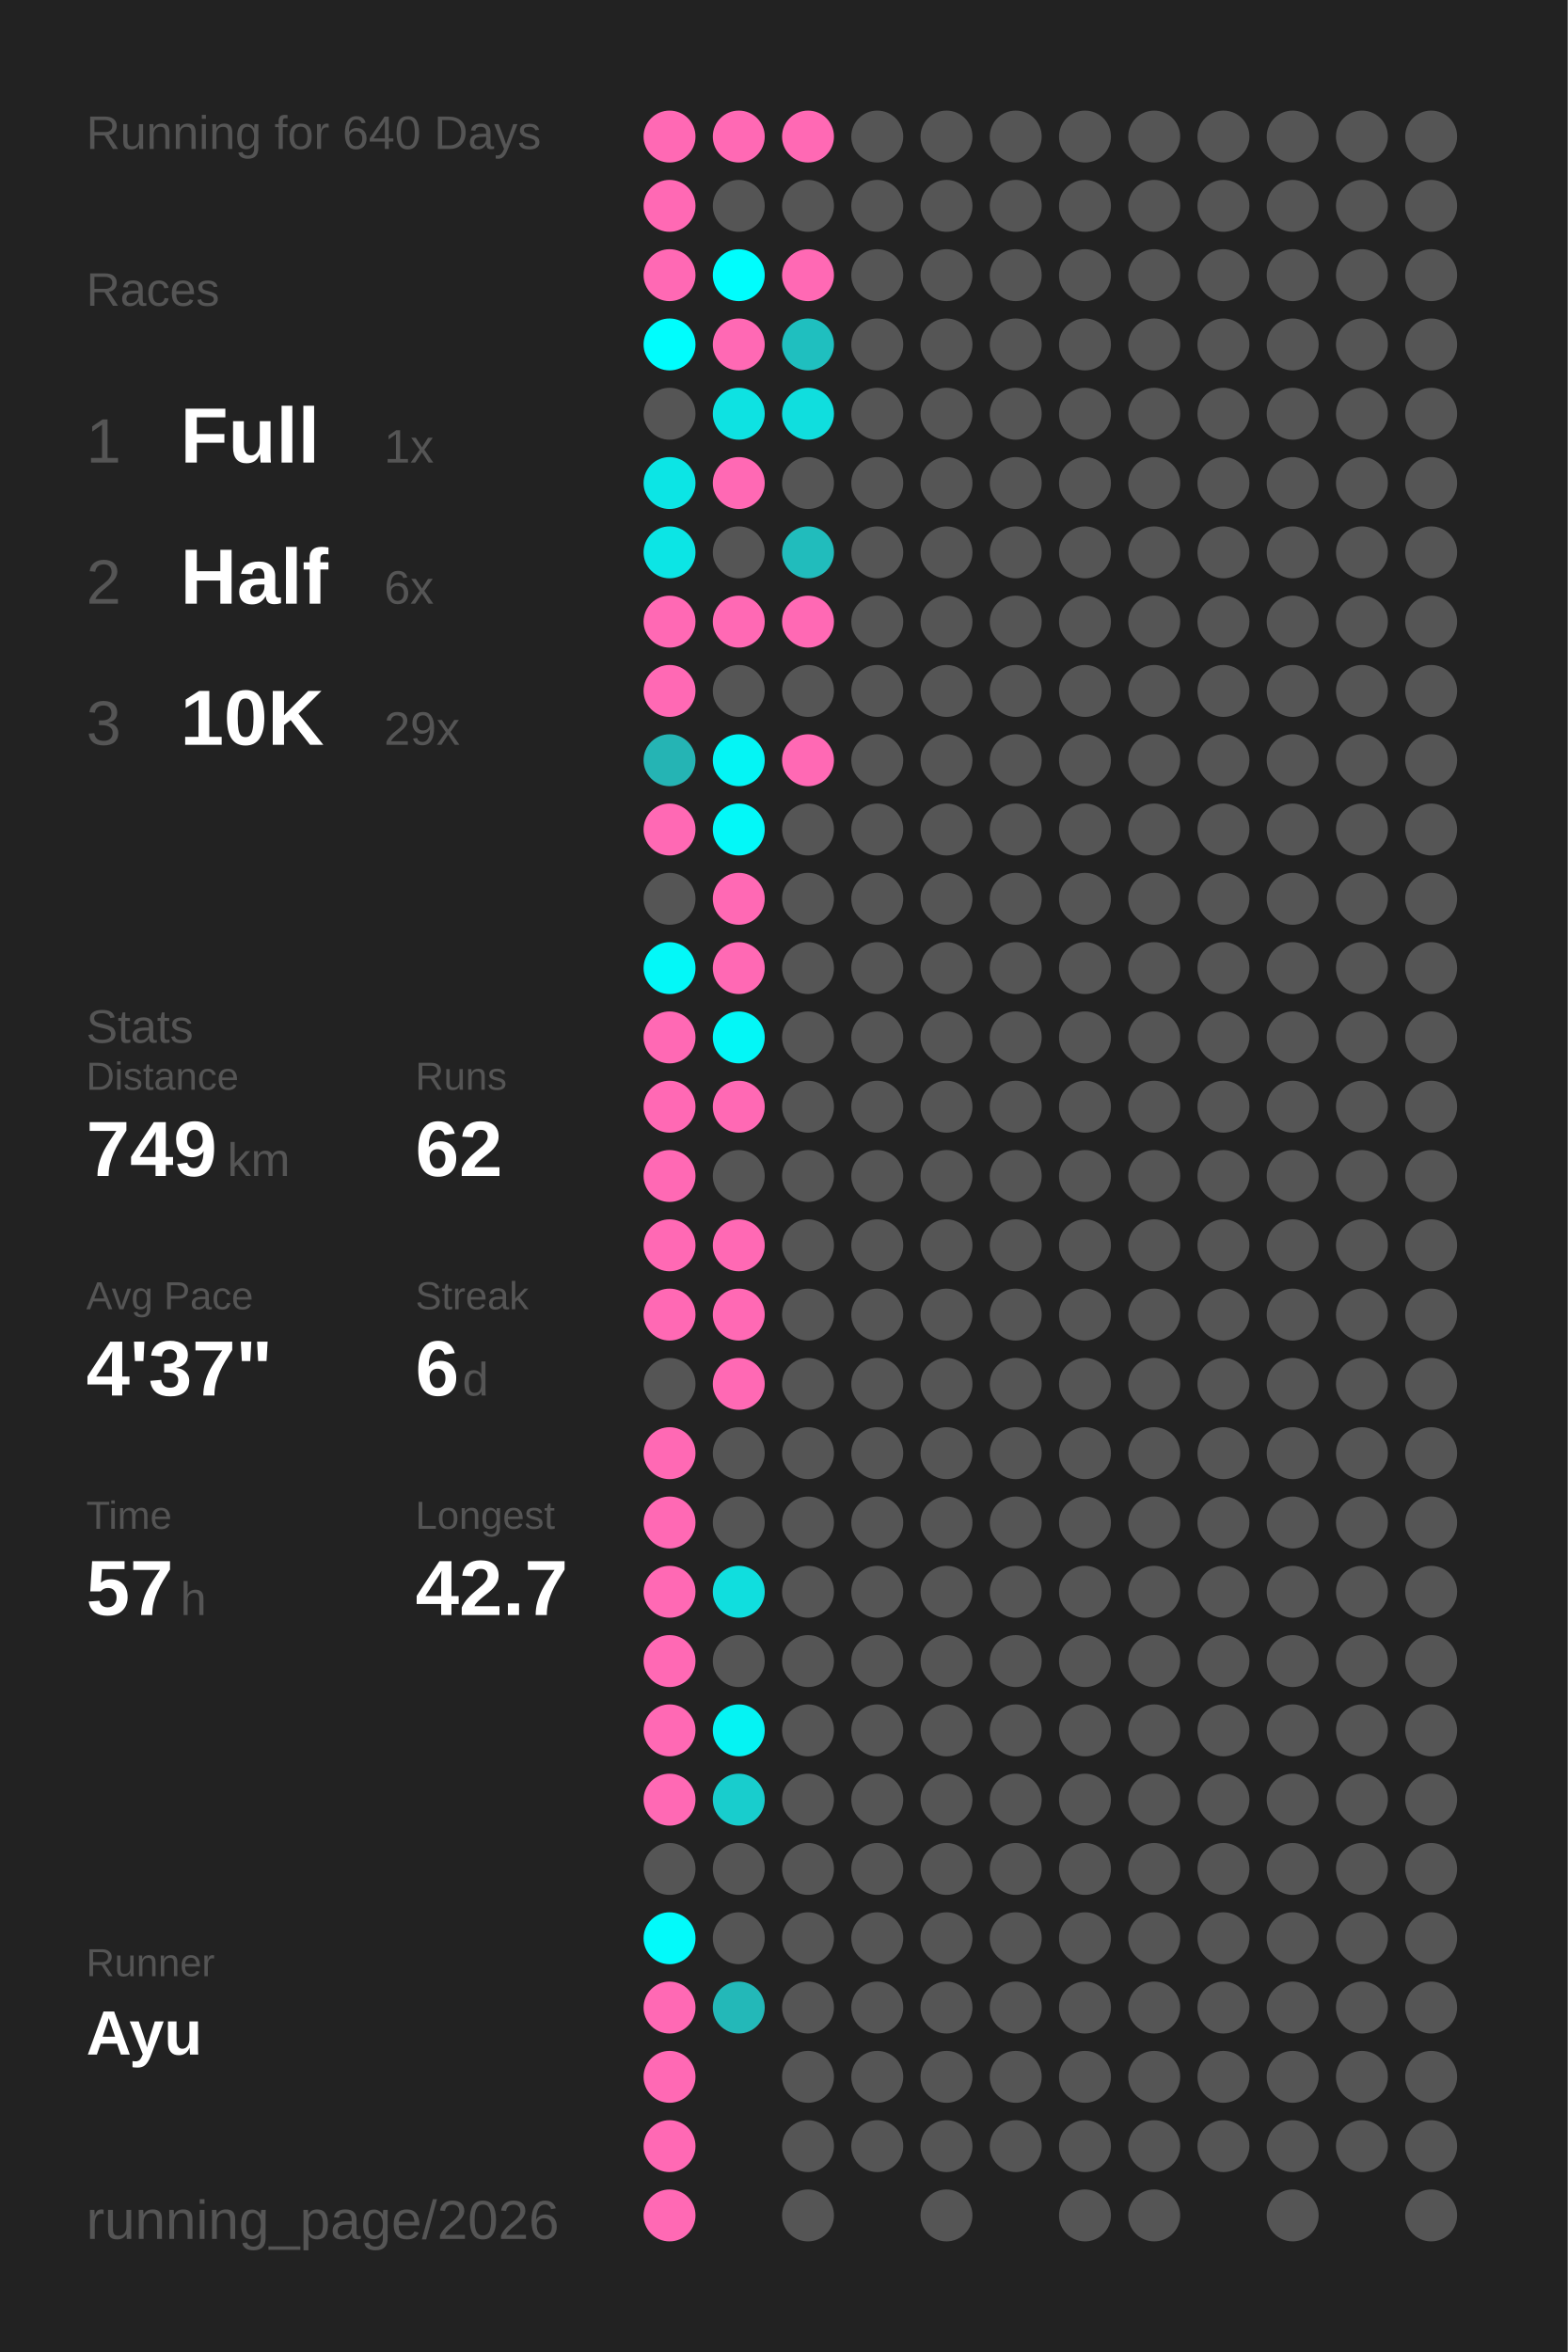
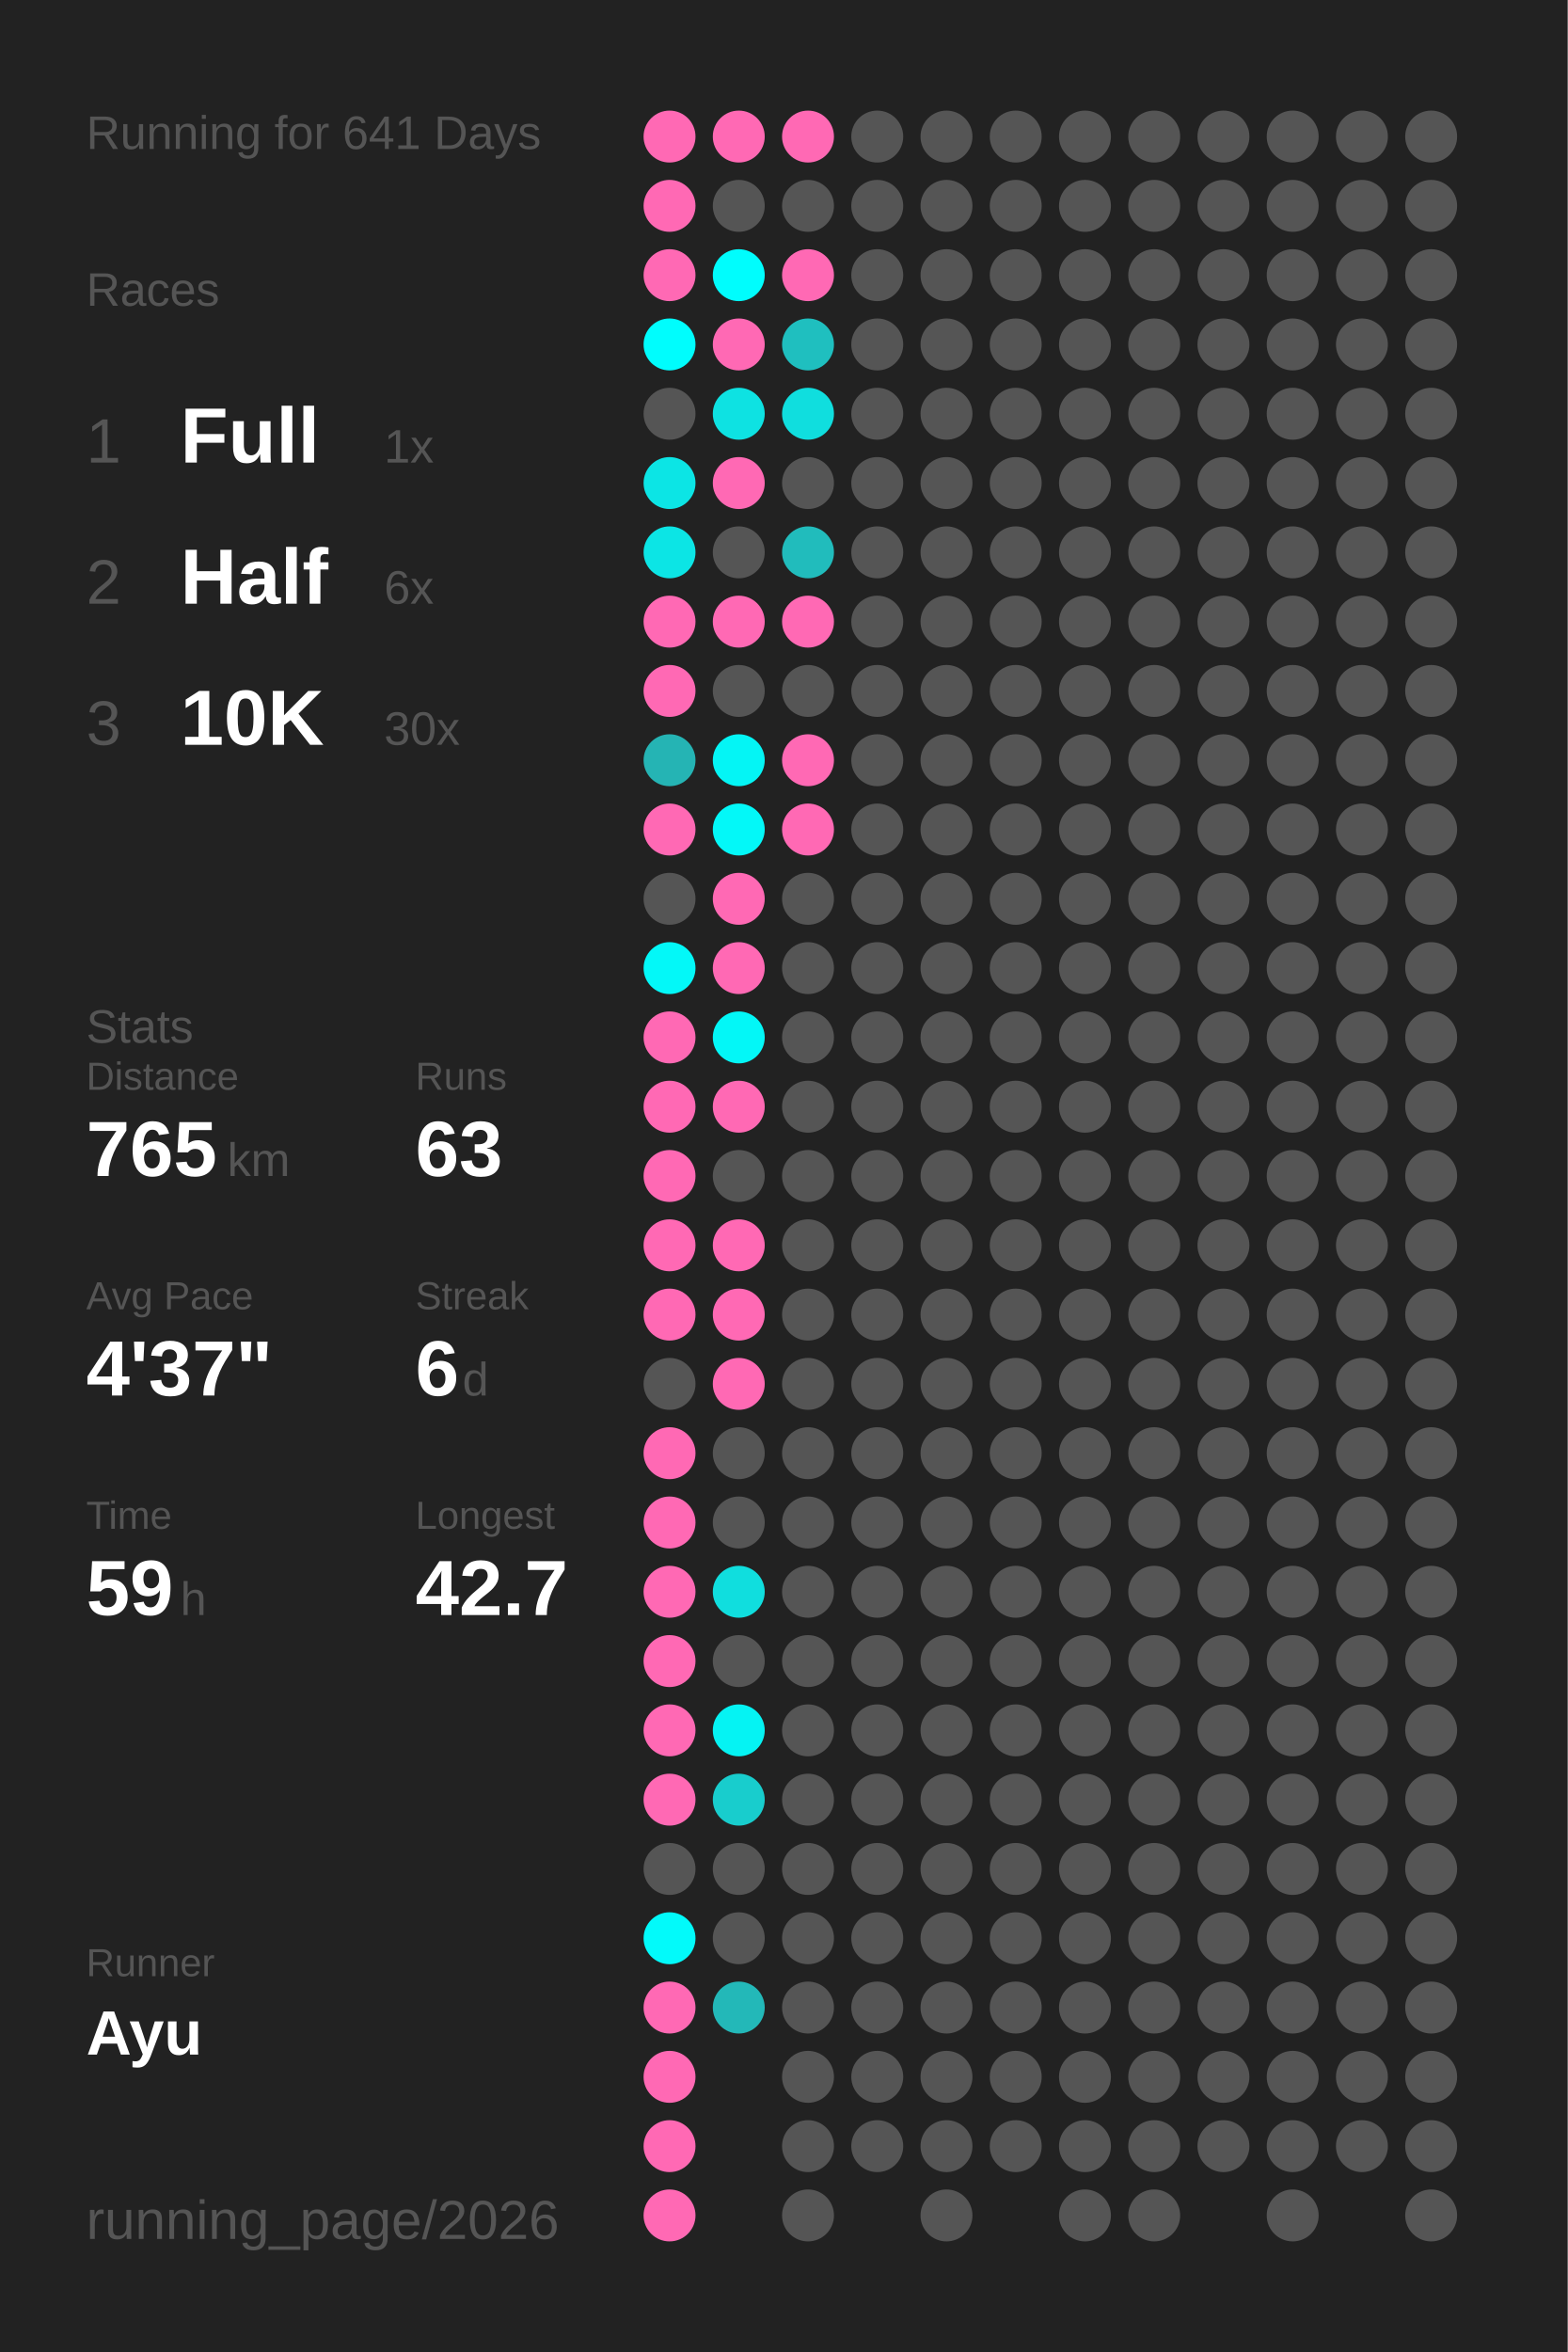
<svg xmlns="http://www.w3.org/2000/svg" baseProfile="full" height="300mm" version="1.1" viewBox="0,0,200,300" width="200mm">
  <defs />
  <rect fill="#222222" height="300" width="200" x="0" y="0" />
-   <text fill="#555555" style="font-size:6px; font-family:Arial;" x="11" y="19">Running for 640 Days</text>
+   <text fill="#555555" style="font-size:6px; font-family:Arial;" x="11" y="19">Running for 641 Days</text>
  <text fill="#555555" style="font-size:6px; font-family:Arial;" x="11" y="39">Races</text>
  <text fill="#555555" style="font-size:8px; font-family:Arial;" x="11" y="59">1</text>
  <text fill="#FFFFFF" style="font-size:10px; font-family:Arial; font-weight:bold;" x="23" y="59">Full</text>
  <text fill="#555555" style="font-size:6px; font-family:Arial;" x="49" y="59">1x</text>
  <text fill="#555555" style="font-size:8px; font-family:Arial;" x="11" y="77">2</text>
  <text fill="#FFFFFF" style="font-size:10px; font-family:Arial; font-weight:bold;" x="23" y="77">Half</text>
  <text fill="#555555" style="font-size:6px; font-family:Arial;" x="49" y="77">6x</text>
  <text fill="#555555" style="font-size:8px; font-family:Arial;" x="11" y="95">3</text>
  <text fill="#FFFFFF" style="font-size:10px; font-family:Arial; font-weight:bold;" x="23" y="95">10K</text>
-   <text fill="#555555" style="font-size:6px; font-family:Arial;" x="49" y="95">29x</text>
+   <text fill="#555555" style="font-size:6px; font-family:Arial;" x="49" y="95">30x</text>
  <text fill="#555555" style="font-size:6px; font-family:Arial;" x="11" y="133">Stats</text>
  <text fill="#555555" style="font-size:5px; font-family:Arial;" x="11" y="139">Distance</text>
-   <text fill="#FFFFFF" style="font-size:10px; font-family:Arial; font-weight:bold;" x="11" y="150">749</text>
+   <text fill="#FFFFFF" style="font-size:10px; font-family:Arial; font-weight:bold;" x="11" y="150">765</text>
  <text fill="#555555" style="font-size:6px; font-family:Arial;" x="29" y="150">km</text>
  <text fill="#555555" style="font-size:5px; font-family:Arial;" x="53" y="139">Runs</text>
-   <text fill="#FFFFFF" style="font-size:10px; font-family:Arial; font-weight:bold;" x="53" y="150">62</text>
+   <text fill="#FFFFFF" style="font-size:10px; font-family:Arial; font-weight:bold;" x="53" y="150">63</text>
  <text fill="#555555" style="font-size:5px; font-family:Arial;" x="11" y="167">Avg Pace</text>
  <text fill="#FFFFFF" style="font-size:10px; font-family:Arial; font-weight:bold;" x="11" y="178">4'37"</text>
  <text fill="#555555" style="font-size:5px; font-family:Arial;" x="53" y="167">Streak</text>
  <text fill="#FFFFFF" style="font-size:10px; font-family:Arial; font-weight:bold;" x="53" y="178">6</text>
  <text fill="#555555" style="font-size:6px; font-family:Arial;" x="59" y="178">d</text>
  <text fill="#555555" style="font-size:5px; font-family:Arial;" x="11" y="195">Time</text>
-   <text fill="#FFFFFF" style="font-size:10px; font-family:Arial; font-weight:bold;" x="11" y="206">57</text>
+   <text fill="#FFFFFF" style="font-size:10px; font-family:Arial; font-weight:bold;" x="11" y="206">59</text>
  <text fill="#555555" style="font-size:6px; font-family:Arial;" x="23" y="206">h</text>
  <text fill="#555555" style="font-size:5px; font-family:Arial;" x="53" y="195">Longest</text>
  <text fill="#FFFFFF" style="font-size:10px; font-family:Arial; font-weight:bold;" x="53" y="206">42.7</text>
  <text fill="#555555" style="font-size:5px; font-family:Arial;" x="11" y="252.065">Runner</text>
  <text fill="#FFFFFF" style="font-size:8px; font-family:Arial; font-weight:bold;" x="11" y="262.065">Ayu</text>
  <text fill="#555555" style="font-size:7px; font-family:Arial;" x="11" y="285.581">running_page/2026</text>
  <circle cx="85.417" cy="17.419" fill="#ff69b4" r="3.312" />
  <circle cx="85.417" cy="26.258" fill="#ff69b4" r="3.312" />
  <circle cx="85.417" cy="35.097" fill="#ff69b4" r="3.312" />
  <circle cx="85.417" cy="43.935" fill="#00fdfd" r="3.312" />
  <circle cx="85.417" cy="52.774" fill="#555555" r="3.312" />
  <circle cx="85.417" cy="61.613" fill="#0ce5e5" r="3.312" />
  <circle cx="85.417" cy="70.452" fill="#0ce5e5" r="3.312" />
  <circle cx="85.417" cy="79.29" fill="#ff69b4" r="3.312" />
  <circle cx="85.417" cy="88.129" fill="#ff69b4" r="3.312" />
  <circle cx="85.417" cy="96.968" fill="#25b4b4" r="3.312" />
  <circle cx="85.417" cy="105.806" fill="#ff69b4" r="3.312" />
  <circle cx="85.417" cy="114.645" fill="#555555" r="3.312" />
  <circle cx="85.417" cy="123.484" fill="#03f8f8" r="3.312" />
  <circle cx="85.417" cy="132.323" fill="#ff69b4" r="3.312" />
  <circle cx="85.417" cy="141.161" fill="#ff69b4" r="3.312" />
  <circle cx="85.417" cy="150" fill="#ff69b4" r="3.312" />
  <circle cx="85.417" cy="158.839" fill="#ff69b4" r="3.312" />
  <circle cx="85.417" cy="167.677" fill="#ff69b4" r="3.312" />
  <circle cx="85.417" cy="176.516" fill="#555555" r="3.312" />
  <circle cx="85.417" cy="185.355" fill="#ff69b4" r="3.312" />
  <circle cx="85.417" cy="194.194" fill="#ff69b4" r="3.312" />
  <circle cx="85.417" cy="203.032" fill="#ff69b4" r="3.312" />
  <circle cx="85.417" cy="211.871" fill="#ff69b4" r="3.312" />
  <circle cx="85.417" cy="220.71" fill="#ff69b4" r="3.312" />
  <circle cx="85.417" cy="229.548" fill="#ff69b4" r="3.312" />
  <circle cx="85.417" cy="238.387" fill="#555555" r="3.312" />
  <circle cx="85.417" cy="247.226" fill="#02fafa" r="3.312" />
  <circle cx="85.417" cy="256.065" fill="#ff69b4" r="3.312" />
  <circle cx="85.417" cy="264.903" fill="#ff69b4" r="3.312" />
  <circle cx="85.417" cy="273.742" fill="#ff69b4" r="3.312" />
  <circle cx="85.417" cy="282.581" fill="#ff69b4" r="3.312" />
  <circle cx="94.25" cy="17.419" fill="#ff69b4" r="3.312" />
  <circle cx="94.25" cy="26.258" fill="#555555" r="3.312" />
  <circle cx="94.25" cy="35.097" fill="#00fdfd" r="3.312" />
  <circle cx="94.25" cy="43.935" fill="#ff69b4" r="3.312" />
  <circle cx="94.25" cy="52.774" fill="#0ee2e2" r="3.312" />
  <circle cx="94.25" cy="61.613" fill="#ff69b4" r="3.312" />
  <circle cx="94.25" cy="70.452" fill="#555555" r="3.312" />
  <circle cx="94.25" cy="79.29" fill="#ff69b4" r="3.312" />
  <circle cx="94.25" cy="88.129" fill="#555555" r="3.312" />
  <circle cx="94.25" cy="96.968" fill="#04f5f5" r="3.312" />
  <circle cx="94.25" cy="105.806" fill="#03f8f8" r="3.312" />
  <circle cx="94.25" cy="114.645" fill="#ff69b4" r="3.312" />
  <circle cx="94.25" cy="123.484" fill="#ff69b4" r="3.312" />
  <circle cx="94.25" cy="132.323" fill="#03f7f7" r="3.312" />
  <circle cx="94.25" cy="141.161" fill="#ff69b4" r="3.312" />
  <circle cx="94.25" cy="150" fill="#555555" r="3.312" />
  <circle cx="94.25" cy="158.839" fill="#ff69b4" r="3.312" />
  <circle cx="94.25" cy="167.677" fill="#ff69b4" r="3.312" />
  <circle cx="94.25" cy="176.516" fill="#ff69b4" r="3.312" />
  <circle cx="94.25" cy="185.355" fill="#555555" r="3.312" />
  <circle cx="94.25" cy="194.194" fill="#555555" r="3.312" />
  <circle cx="94.25" cy="203.032" fill="#10dede" r="3.312" />
  <circle cx="94.25" cy="211.871" fill="#555555" r="3.312" />
  <circle cx="94.25" cy="220.71" fill="#05f3f3" r="3.312" />
  <circle cx="94.25" cy="229.548" fill="#18cdcd" r="3.312" />
  <circle cx="94.25" cy="238.387" fill="#555555" r="3.312" />
  <circle cx="94.25" cy="247.226" fill="#555555" r="3.312" />
  <circle cx="94.25" cy="256.065" fill="#23b8b8" r="3.312" />
  <circle cx="103.083" cy="17.419" fill="#ff69b4" r="3.312" />
  <circle cx="103.083" cy="26.258" fill="#555555" r="3.312" />
  <circle cx="103.083" cy="35.097" fill="#ff69b4" r="3.312" />
  <circle cx="103.083" cy="43.935" fill="#1fbfbf" r="3.312" />
  <circle cx="103.083" cy="52.774" fill="#10dede" r="3.312" />
  <circle cx="103.083" cy="61.613" fill="#555555" r="3.312" />
  <circle cx="103.083" cy="70.452" fill="#21bcbc" r="3.312" />
  <circle cx="103.083" cy="79.29" fill="#ff69b4" r="3.312" />
  <circle cx="103.083" cy="88.129" fill="#555555" r="3.312" />
  <circle cx="103.083" cy="96.968" fill="#ff69b4" r="3.312" />
-   <circle cx="103.083" cy="105.806" fill="#555555" r="3.312" />
+   <circle cx="103.083" cy="105.806" fill="#ff69b4" r="3.312" />
  <circle cx="103.083" cy="114.645" fill="#555555" r="3.312" />
  <circle cx="103.083" cy="123.484" fill="#555555" r="3.312" />
  <circle cx="103.083" cy="132.323" fill="#555555" r="3.312" />
  <circle cx="103.083" cy="141.161" fill="#555555" r="3.312" />
  <circle cx="103.083" cy="150" fill="#555555" r="3.312" />
  <circle cx="103.083" cy="158.839" fill="#555555" r="3.312" />
  <circle cx="103.083" cy="167.677" fill="#555555" r="3.312" />
  <circle cx="103.083" cy="176.516" fill="#555555" r="3.312" />
  <circle cx="103.083" cy="185.355" fill="#555555" r="3.312" />
  <circle cx="103.083" cy="194.194" fill="#555555" r="3.312" />
  <circle cx="103.083" cy="203.032" fill="#555555" r="3.312" />
  <circle cx="103.083" cy="211.871" fill="#555555" r="3.312" />
  <circle cx="103.083" cy="220.71" fill="#555555" r="3.312" />
  <circle cx="103.083" cy="229.548" fill="#555555" r="3.312" />
  <circle cx="103.083" cy="238.387" fill="#555555" r="3.312" />
  <circle cx="103.083" cy="247.226" fill="#555555" r="3.312" />
  <circle cx="103.083" cy="256.065" fill="#555555" r="3.312" />
  <circle cx="103.083" cy="264.903" fill="#555555" r="3.312" />
  <circle cx="103.083" cy="273.742" fill="#555555" r="3.312" />
  <circle cx="103.083" cy="282.581" fill="#555555" r="3.312" />
  <circle cx="111.917" cy="17.419" fill="#555555" r="3.312" />
  <circle cx="111.917" cy="26.258" fill="#555555" r="3.312" />
  <circle cx="111.917" cy="35.097" fill="#555555" r="3.312" />
  <circle cx="111.917" cy="43.935" fill="#555555" r="3.312" />
  <circle cx="111.917" cy="52.774" fill="#555555" r="3.312" />
  <circle cx="111.917" cy="61.613" fill="#555555" r="3.312" />
  <circle cx="111.917" cy="70.452" fill="#555555" r="3.312" />
  <circle cx="111.917" cy="79.29" fill="#555555" r="3.312" />
  <circle cx="111.917" cy="88.129" fill="#555555" r="3.312" />
  <circle cx="111.917" cy="96.968" fill="#555555" r="3.312" />
  <circle cx="111.917" cy="105.806" fill="#555555" r="3.312" />
  <circle cx="111.917" cy="114.645" fill="#555555" r="3.312" />
  <circle cx="111.917" cy="123.484" fill="#555555" r="3.312" />
  <circle cx="111.917" cy="132.323" fill="#555555" r="3.312" />
  <circle cx="111.917" cy="141.161" fill="#555555" r="3.312" />
  <circle cx="111.917" cy="150" fill="#555555" r="3.312" />
  <circle cx="111.917" cy="158.839" fill="#555555" r="3.312" />
  <circle cx="111.917" cy="167.677" fill="#555555" r="3.312" />
  <circle cx="111.917" cy="176.516" fill="#555555" r="3.312" />
  <circle cx="111.917" cy="185.355" fill="#555555" r="3.312" />
  <circle cx="111.917" cy="194.194" fill="#555555" r="3.312" />
  <circle cx="111.917" cy="203.032" fill="#555555" r="3.312" />
  <circle cx="111.917" cy="211.871" fill="#555555" r="3.312" />
  <circle cx="111.917" cy="220.71" fill="#555555" r="3.312" />
  <circle cx="111.917" cy="229.548" fill="#555555" r="3.312" />
  <circle cx="111.917" cy="238.387" fill="#555555" r="3.312" />
  <circle cx="111.917" cy="247.226" fill="#555555" r="3.312" />
  <circle cx="111.917" cy="256.065" fill="#555555" r="3.312" />
  <circle cx="111.917" cy="264.903" fill="#555555" r="3.312" />
  <circle cx="111.917" cy="273.742" fill="#555555" r="3.312" />
  <circle cx="120.75" cy="17.419" fill="#555555" r="3.312" />
  <circle cx="120.75" cy="26.258" fill="#555555" r="3.312" />
  <circle cx="120.75" cy="35.097" fill="#555555" r="3.312" />
  <circle cx="120.75" cy="43.935" fill="#555555" r="3.312" />
  <circle cx="120.75" cy="52.774" fill="#555555" r="3.312" />
  <circle cx="120.75" cy="61.613" fill="#555555" r="3.312" />
  <circle cx="120.75" cy="70.452" fill="#555555" r="3.312" />
  <circle cx="120.75" cy="79.29" fill="#555555" r="3.312" />
  <circle cx="120.75" cy="88.129" fill="#555555" r="3.312" />
  <circle cx="120.75" cy="96.968" fill="#555555" r="3.312" />
  <circle cx="120.75" cy="105.806" fill="#555555" r="3.312" />
  <circle cx="120.75" cy="114.645" fill="#555555" r="3.312" />
  <circle cx="120.75" cy="123.484" fill="#555555" r="3.312" />
  <circle cx="120.75" cy="132.323" fill="#555555" r="3.312" />
  <circle cx="120.75" cy="141.161" fill="#555555" r="3.312" />
  <circle cx="120.75" cy="150" fill="#555555" r="3.312" />
  <circle cx="120.75" cy="158.839" fill="#555555" r="3.312" />
  <circle cx="120.75" cy="167.677" fill="#555555" r="3.312" />
  <circle cx="120.75" cy="176.516" fill="#555555" r="3.312" />
  <circle cx="120.75" cy="185.355" fill="#555555" r="3.312" />
  <circle cx="120.75" cy="194.194" fill="#555555" r="3.312" />
  <circle cx="120.75" cy="203.032" fill="#555555" r="3.312" />
  <circle cx="120.75" cy="211.871" fill="#555555" r="3.312" />
  <circle cx="120.75" cy="220.71" fill="#555555" r="3.312" />
  <circle cx="120.75" cy="229.548" fill="#555555" r="3.312" />
  <circle cx="120.75" cy="238.387" fill="#555555" r="3.312" />
  <circle cx="120.75" cy="247.226" fill="#555555" r="3.312" />
  <circle cx="120.75" cy="256.065" fill="#555555" r="3.312" />
  <circle cx="120.75" cy="264.903" fill="#555555" r="3.312" />
  <circle cx="120.75" cy="273.742" fill="#555555" r="3.312" />
  <circle cx="120.75" cy="282.581" fill="#555555" r="3.312" />
  <circle cx="129.583" cy="17.419" fill="#555555" r="3.312" />
  <circle cx="129.583" cy="26.258" fill="#555555" r="3.312" />
  <circle cx="129.583" cy="35.097" fill="#555555" r="3.312" />
  <circle cx="129.583" cy="43.935" fill="#555555" r="3.312" />
  <circle cx="129.583" cy="52.774" fill="#555555" r="3.312" />
  <circle cx="129.583" cy="61.613" fill="#555555" r="3.312" />
  <circle cx="129.583" cy="70.452" fill="#555555" r="3.312" />
  <circle cx="129.583" cy="79.29" fill="#555555" r="3.312" />
  <circle cx="129.583" cy="88.129" fill="#555555" r="3.312" />
  <circle cx="129.583" cy="96.968" fill="#555555" r="3.312" />
  <circle cx="129.583" cy="105.806" fill="#555555" r="3.312" />
  <circle cx="129.583" cy="114.645" fill="#555555" r="3.312" />
  <circle cx="129.583" cy="123.484" fill="#555555" r="3.312" />
  <circle cx="129.583" cy="132.323" fill="#555555" r="3.312" />
  <circle cx="129.583" cy="141.161" fill="#555555" r="3.312" />
  <circle cx="129.583" cy="150" fill="#555555" r="3.312" />
  <circle cx="129.583" cy="158.839" fill="#555555" r="3.312" />
  <circle cx="129.583" cy="167.677" fill="#555555" r="3.312" />
  <circle cx="129.583" cy="176.516" fill="#555555" r="3.312" />
  <circle cx="129.583" cy="185.355" fill="#555555" r="3.312" />
  <circle cx="129.583" cy="194.194" fill="#555555" r="3.312" />
  <circle cx="129.583" cy="203.032" fill="#555555" r="3.312" />
  <circle cx="129.583" cy="211.871" fill="#555555" r="3.312" />
  <circle cx="129.583" cy="220.71" fill="#555555" r="3.312" />
  <circle cx="129.583" cy="229.548" fill="#555555" r="3.312" />
  <circle cx="129.583" cy="238.387" fill="#555555" r="3.312" />
  <circle cx="129.583" cy="247.226" fill="#555555" r="3.312" />
  <circle cx="129.583" cy="256.065" fill="#555555" r="3.312" />
  <circle cx="129.583" cy="264.903" fill="#555555" r="3.312" />
  <circle cx="129.583" cy="273.742" fill="#555555" r="3.312" />
  <circle cx="138.417" cy="17.419" fill="#555555" r="3.312" />
  <circle cx="138.417" cy="26.258" fill="#555555" r="3.312" />
  <circle cx="138.417" cy="35.097" fill="#555555" r="3.312" />
  <circle cx="138.417" cy="43.935" fill="#555555" r="3.312" />
  <circle cx="138.417" cy="52.774" fill="#555555" r="3.312" />
  <circle cx="138.417" cy="61.613" fill="#555555" r="3.312" />
  <circle cx="138.417" cy="70.452" fill="#555555" r="3.312" />
  <circle cx="138.417" cy="79.29" fill="#555555" r="3.312" />
  <circle cx="138.417" cy="88.129" fill="#555555" r="3.312" />
  <circle cx="138.417" cy="96.968" fill="#555555" r="3.312" />
  <circle cx="138.417" cy="105.806" fill="#555555" r="3.312" />
  <circle cx="138.417" cy="114.645" fill="#555555" r="3.312" />
  <circle cx="138.417" cy="123.484" fill="#555555" r="3.312" />
  <circle cx="138.417" cy="132.323" fill="#555555" r="3.312" />
  <circle cx="138.417" cy="141.161" fill="#555555" r="3.312" />
  <circle cx="138.417" cy="150" fill="#555555" r="3.312" />
  <circle cx="138.417" cy="158.839" fill="#555555" r="3.312" />
  <circle cx="138.417" cy="167.677" fill="#555555" r="3.312" />
  <circle cx="138.417" cy="176.516" fill="#555555" r="3.312" />
  <circle cx="138.417" cy="185.355" fill="#555555" r="3.312" />
  <circle cx="138.417" cy="194.194" fill="#555555" r="3.312" />
  <circle cx="138.417" cy="203.032" fill="#555555" r="3.312" />
  <circle cx="138.417" cy="211.871" fill="#555555" r="3.312" />
  <circle cx="138.417" cy="220.71" fill="#555555" r="3.312" />
  <circle cx="138.417" cy="229.548" fill="#555555" r="3.312" />
  <circle cx="138.417" cy="238.387" fill="#555555" r="3.312" />
  <circle cx="138.417" cy="247.226" fill="#555555" r="3.312" />
  <circle cx="138.417" cy="256.065" fill="#555555" r="3.312" />
  <circle cx="138.417" cy="264.903" fill="#555555" r="3.312" />
  <circle cx="138.417" cy="273.742" fill="#555555" r="3.312" />
  <circle cx="138.417" cy="282.581" fill="#555555" r="3.312" />
  <circle cx="147.25" cy="17.419" fill="#555555" r="3.312" />
  <circle cx="147.25" cy="26.258" fill="#555555" r="3.312" />
  <circle cx="147.25" cy="35.097" fill="#555555" r="3.312" />
  <circle cx="147.25" cy="43.935" fill="#555555" r="3.312" />
  <circle cx="147.25" cy="52.774" fill="#555555" r="3.312" />
  <circle cx="147.25" cy="61.613" fill="#555555" r="3.312" />
  <circle cx="147.25" cy="70.452" fill="#555555" r="3.312" />
  <circle cx="147.25" cy="79.29" fill="#555555" r="3.312" />
  <circle cx="147.25" cy="88.129" fill="#555555" r="3.312" />
  <circle cx="147.25" cy="96.968" fill="#555555" r="3.312" />
  <circle cx="147.25" cy="105.806" fill="#555555" r="3.312" />
  <circle cx="147.25" cy="114.645" fill="#555555" r="3.312" />
  <circle cx="147.25" cy="123.484" fill="#555555" r="3.312" />
  <circle cx="147.25" cy="132.323" fill="#555555" r="3.312" />
  <circle cx="147.25" cy="141.161" fill="#555555" r="3.312" />
  <circle cx="147.25" cy="150" fill="#555555" r="3.312" />
  <circle cx="147.25" cy="158.839" fill="#555555" r="3.312" />
  <circle cx="147.25" cy="167.677" fill="#555555" r="3.312" />
  <circle cx="147.25" cy="176.516" fill="#555555" r="3.312" />
  <circle cx="147.25" cy="185.355" fill="#555555" r="3.312" />
  <circle cx="147.25" cy="194.194" fill="#555555" r="3.312" />
  <circle cx="147.25" cy="203.032" fill="#555555" r="3.312" />
  <circle cx="147.25" cy="211.871" fill="#555555" r="3.312" />
  <circle cx="147.25" cy="220.71" fill="#555555" r="3.312" />
  <circle cx="147.25" cy="229.548" fill="#555555" r="3.312" />
  <circle cx="147.25" cy="238.387" fill="#555555" r="3.312" />
  <circle cx="147.25" cy="247.226" fill="#555555" r="3.312" />
  <circle cx="147.25" cy="256.065" fill="#555555" r="3.312" />
  <circle cx="147.25" cy="264.903" fill="#555555" r="3.312" />
  <circle cx="147.25" cy="273.742" fill="#555555" r="3.312" />
  <circle cx="147.25" cy="282.581" fill="#555555" r="3.312" />
  <circle cx="156.083" cy="17.419" fill="#555555" r="3.312" />
  <circle cx="156.083" cy="26.258" fill="#555555" r="3.312" />
  <circle cx="156.083" cy="35.097" fill="#555555" r="3.312" />
  <circle cx="156.083" cy="43.935" fill="#555555" r="3.312" />
  <circle cx="156.083" cy="52.774" fill="#555555" r="3.312" />
  <circle cx="156.083" cy="61.613" fill="#555555" r="3.312" />
  <circle cx="156.083" cy="70.452" fill="#555555" r="3.312" />
  <circle cx="156.083" cy="79.29" fill="#555555" r="3.312" />
  <circle cx="156.083" cy="88.129" fill="#555555" r="3.312" />
  <circle cx="156.083" cy="96.968" fill="#555555" r="3.312" />
  <circle cx="156.083" cy="105.806" fill="#555555" r="3.312" />
  <circle cx="156.083" cy="114.645" fill="#555555" r="3.312" />
  <circle cx="156.083" cy="123.484" fill="#555555" r="3.312" />
  <circle cx="156.083" cy="132.323" fill="#555555" r="3.312" />
  <circle cx="156.083" cy="141.161" fill="#555555" r="3.312" />
  <circle cx="156.083" cy="150" fill="#555555" r="3.312" />
  <circle cx="156.083" cy="158.839" fill="#555555" r="3.312" />
  <circle cx="156.083" cy="167.677" fill="#555555" r="3.312" />
  <circle cx="156.083" cy="176.516" fill="#555555" r="3.312" />
  <circle cx="156.083" cy="185.355" fill="#555555" r="3.312" />
  <circle cx="156.083" cy="194.194" fill="#555555" r="3.312" />
  <circle cx="156.083" cy="203.032" fill="#555555" r="3.312" />
  <circle cx="156.083" cy="211.871" fill="#555555" r="3.312" />
  <circle cx="156.083" cy="220.71" fill="#555555" r="3.312" />
  <circle cx="156.083" cy="229.548" fill="#555555" r="3.312" />
  <circle cx="156.083" cy="238.387" fill="#555555" r="3.312" />
  <circle cx="156.083" cy="247.226" fill="#555555" r="3.312" />
  <circle cx="156.083" cy="256.065" fill="#555555" r="3.312" />
  <circle cx="156.083" cy="264.903" fill="#555555" r="3.312" />
  <circle cx="156.083" cy="273.742" fill="#555555" r="3.312" />
  <circle cx="164.917" cy="17.419" fill="#555555" r="3.312" />
  <circle cx="164.917" cy="26.258" fill="#555555" r="3.312" />
  <circle cx="164.917" cy="35.097" fill="#555555" r="3.312" />
  <circle cx="164.917" cy="43.935" fill="#555555" r="3.312" />
  <circle cx="164.917" cy="52.774" fill="#555555" r="3.312" />
  <circle cx="164.917" cy="61.613" fill="#555555" r="3.312" />
  <circle cx="164.917" cy="70.452" fill="#555555" r="3.312" />
  <circle cx="164.917" cy="79.29" fill="#555555" r="3.312" />
  <circle cx="164.917" cy="88.129" fill="#555555" r="3.312" />
  <circle cx="164.917" cy="96.968" fill="#555555" r="3.312" />
  <circle cx="164.917" cy="105.806" fill="#555555" r="3.312" />
  <circle cx="164.917" cy="114.645" fill="#555555" r="3.312" />
  <circle cx="164.917" cy="123.484" fill="#555555" r="3.312" />
  <circle cx="164.917" cy="132.323" fill="#555555" r="3.312" />
  <circle cx="164.917" cy="141.161" fill="#555555" r="3.312" />
  <circle cx="164.917" cy="150" fill="#555555" r="3.312" />
  <circle cx="164.917" cy="158.839" fill="#555555" r="3.312" />
  <circle cx="164.917" cy="167.677" fill="#555555" r="3.312" />
  <circle cx="164.917" cy="176.516" fill="#555555" r="3.312" />
  <circle cx="164.917" cy="185.355" fill="#555555" r="3.312" />
  <circle cx="164.917" cy="194.194" fill="#555555" r="3.312" />
  <circle cx="164.917" cy="203.032" fill="#555555" r="3.312" />
  <circle cx="164.917" cy="211.871" fill="#555555" r="3.312" />
  <circle cx="164.917" cy="220.71" fill="#555555" r="3.312" />
  <circle cx="164.917" cy="229.548" fill="#555555" r="3.312" />
  <circle cx="164.917" cy="238.387" fill="#555555" r="3.312" />
  <circle cx="164.917" cy="247.226" fill="#555555" r="3.312" />
  <circle cx="164.917" cy="256.065" fill="#555555" r="3.312" />
  <circle cx="164.917" cy="264.903" fill="#555555" r="3.312" />
  <circle cx="164.917" cy="273.742" fill="#555555" r="3.312" />
  <circle cx="164.917" cy="282.581" fill="#555555" r="3.312" />
  <circle cx="173.75" cy="17.419" fill="#555555" r="3.312" />
  <circle cx="173.75" cy="26.258" fill="#555555" r="3.312" />
  <circle cx="173.75" cy="35.097" fill="#555555" r="3.312" />
  <circle cx="173.75" cy="43.935" fill="#555555" r="3.312" />
  <circle cx="173.75" cy="52.774" fill="#555555" r="3.312" />
  <circle cx="173.75" cy="61.613" fill="#555555" r="3.312" />
  <circle cx="173.75" cy="70.452" fill="#555555" r="3.312" />
  <circle cx="173.75" cy="79.29" fill="#555555" r="3.312" />
  <circle cx="173.75" cy="88.129" fill="#555555" r="3.312" />
  <circle cx="173.75" cy="96.968" fill="#555555" r="3.312" />
  <circle cx="173.75" cy="105.806" fill="#555555" r="3.312" />
  <circle cx="173.75" cy="114.645" fill="#555555" r="3.312" />
  <circle cx="173.75" cy="123.484" fill="#555555" r="3.312" />
  <circle cx="173.75" cy="132.323" fill="#555555" r="3.312" />
  <circle cx="173.75" cy="141.161" fill="#555555" r="3.312" />
  <circle cx="173.75" cy="150" fill="#555555" r="3.312" />
  <circle cx="173.75" cy="158.839" fill="#555555" r="3.312" />
  <circle cx="173.75" cy="167.677" fill="#555555" r="3.312" />
  <circle cx="173.75" cy="176.516" fill="#555555" r="3.312" />
  <circle cx="173.75" cy="185.355" fill="#555555" r="3.312" />
  <circle cx="173.75" cy="194.194" fill="#555555" r="3.312" />
  <circle cx="173.75" cy="203.032" fill="#555555" r="3.312" />
  <circle cx="173.75" cy="211.871" fill="#555555" r="3.312" />
  <circle cx="173.75" cy="220.71" fill="#555555" r="3.312" />
  <circle cx="173.75" cy="229.548" fill="#555555" r="3.312" />
  <circle cx="173.75" cy="238.387" fill="#555555" r="3.312" />
  <circle cx="173.75" cy="247.226" fill="#555555" r="3.312" />
  <circle cx="173.75" cy="256.065" fill="#555555" r="3.312" />
  <circle cx="173.75" cy="264.903" fill="#555555" r="3.312" />
  <circle cx="173.75" cy="273.742" fill="#555555" r="3.312" />
  <circle cx="182.583" cy="17.419" fill="#555555" r="3.312" />
  <circle cx="182.583" cy="26.258" fill="#555555" r="3.312" />
  <circle cx="182.583" cy="35.097" fill="#555555" r="3.312" />
  <circle cx="182.583" cy="43.935" fill="#555555" r="3.312" />
  <circle cx="182.583" cy="52.774" fill="#555555" r="3.312" />
  <circle cx="182.583" cy="61.613" fill="#555555" r="3.312" />
  <circle cx="182.583" cy="70.452" fill="#555555" r="3.312" />
  <circle cx="182.583" cy="79.29" fill="#555555" r="3.312" />
  <circle cx="182.583" cy="88.129" fill="#555555" r="3.312" />
  <circle cx="182.583" cy="96.968" fill="#555555" r="3.312" />
  <circle cx="182.583" cy="105.806" fill="#555555" r="3.312" />
  <circle cx="182.583" cy="114.645" fill="#555555" r="3.312" />
  <circle cx="182.583" cy="123.484" fill="#555555" r="3.312" />
  <circle cx="182.583" cy="132.323" fill="#555555" r="3.312" />
  <circle cx="182.583" cy="141.161" fill="#555555" r="3.312" />
  <circle cx="182.583" cy="150" fill="#555555" r="3.312" />
  <circle cx="182.583" cy="158.839" fill="#555555" r="3.312" />
  <circle cx="182.583" cy="167.677" fill="#555555" r="3.312" />
  <circle cx="182.583" cy="176.516" fill="#555555" r="3.312" />
  <circle cx="182.583" cy="185.355" fill="#555555" r="3.312" />
  <circle cx="182.583" cy="194.194" fill="#555555" r="3.312" />
  <circle cx="182.583" cy="203.032" fill="#555555" r="3.312" />
  <circle cx="182.583" cy="211.871" fill="#555555" r="3.312" />
  <circle cx="182.583" cy="220.71" fill="#555555" r="3.312" />
  <circle cx="182.583" cy="229.548" fill="#555555" r="3.312" />
  <circle cx="182.583" cy="238.387" fill="#555555" r="3.312" />
  <circle cx="182.583" cy="247.226" fill="#555555" r="3.312" />
  <circle cx="182.583" cy="256.065" fill="#555555" r="3.312" />
  <circle cx="182.583" cy="264.903" fill="#555555" r="3.312" />
  <circle cx="182.583" cy="273.742" fill="#555555" r="3.312" />
  <circle cx="182.583" cy="282.581" fill="#555555" r="3.312" />
</svg>
